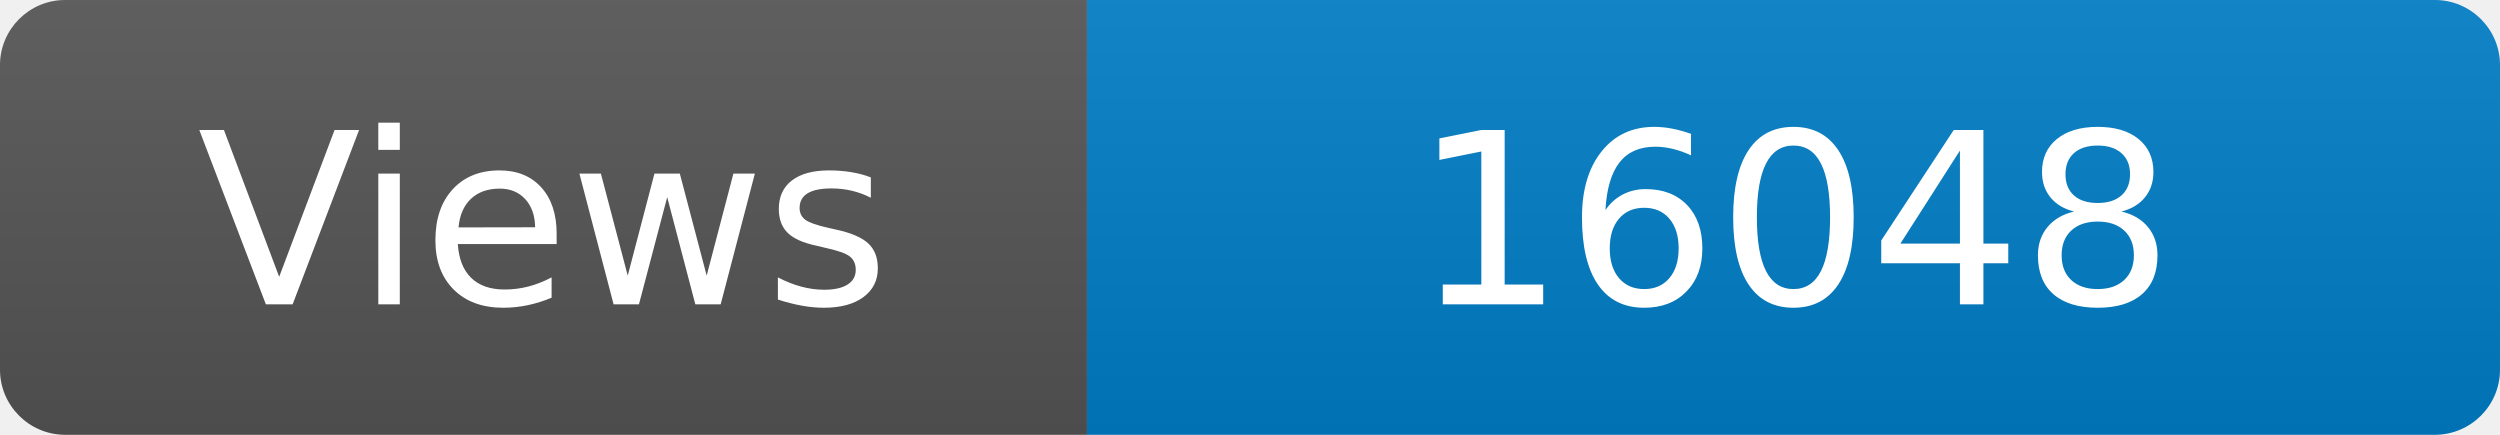
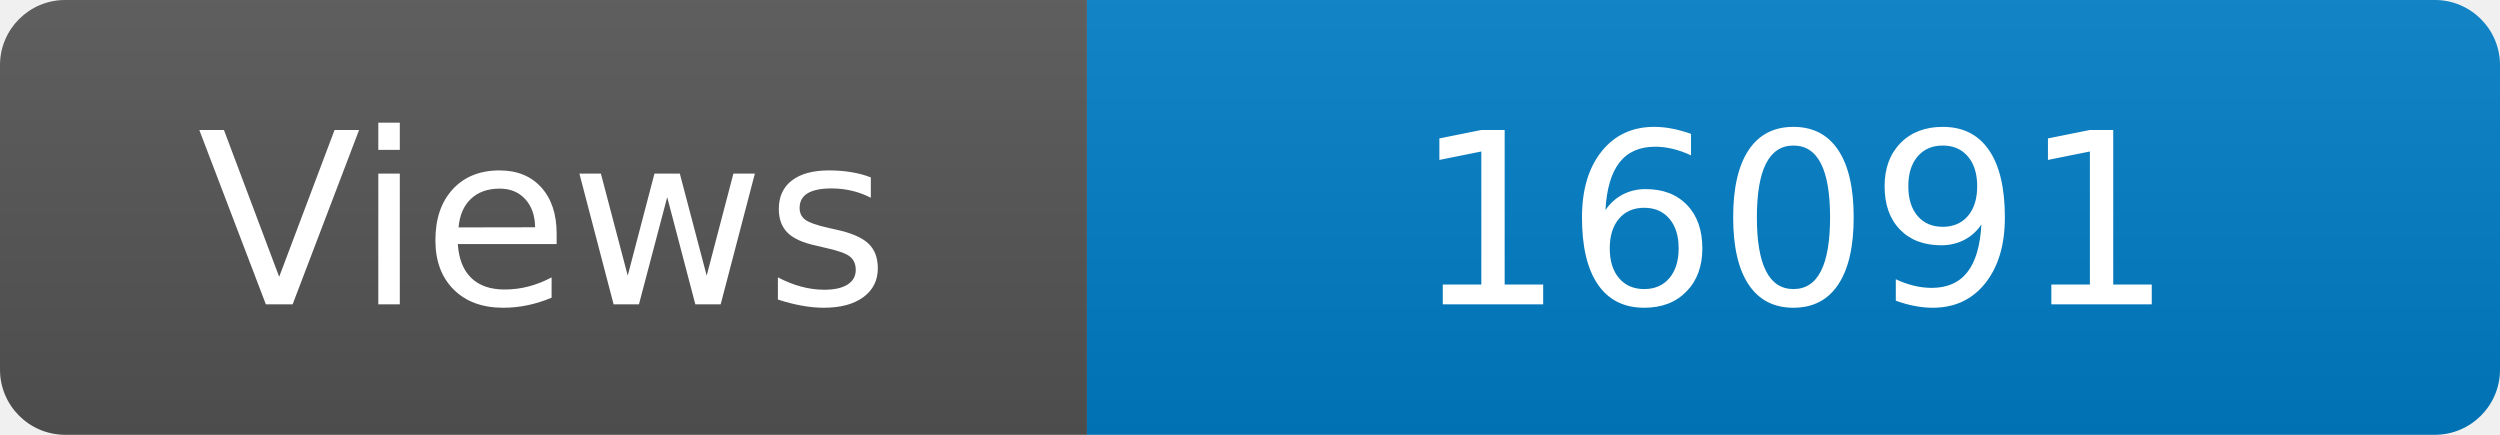
<svg xmlns="http://www.w3.org/2000/svg" width="115" height="20" role="img" aria-label="Maintained?: yes">
  <linearGradient id="s" x2="0" y2="100%">
    <stop offset="0" stop-color="#bbb" stop-opacity=".1" />
    <stop offset="1" stop-opacity=".1" />
  </linearGradient>
  <clipPath id="r">
    <rect width="115" height="20" rx="3" fill="#fff" />
  </clipPath>
  <g clip-path="url(#r)">
    <rect width="50" height="20" fill="#555" />
    <rect x="50" width="160" height="20" fill="#007ec6" />
    <rect width="115" height="20" fill="url(#s)" />
  </g>
  <g fill="#fff" text-anchor="middle" font-family="Verdana,Geneva,DejaVu Sans,sans-serif" font-size="110">
    <text x="250" y="140" transform="scale(.1)" fill="#fff">Views</text>
-     <text x="825" y="140" transform="scale(.1)" fill="#fff">16048</text>
+     <text x="825" y="140" transform="scale(.1)" fill="#fff">16091</text>
  </g>
</svg>
